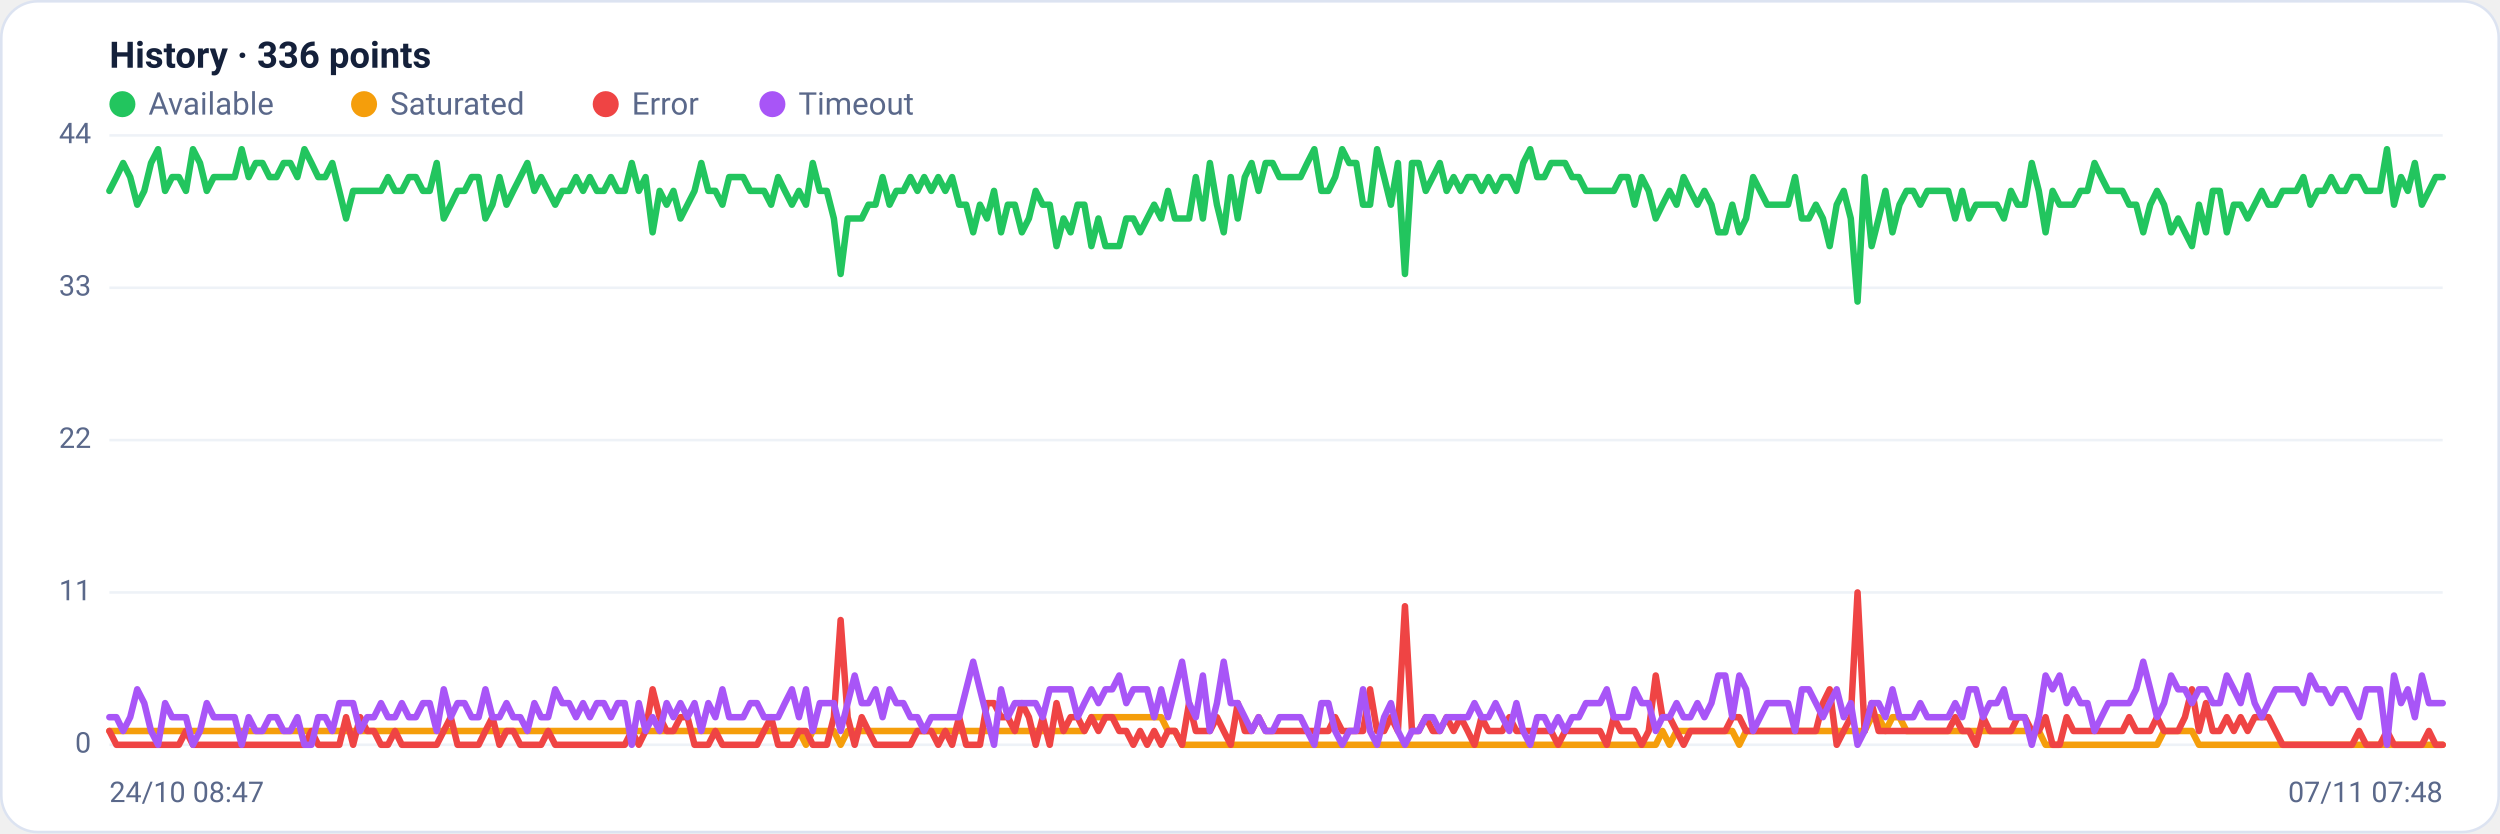
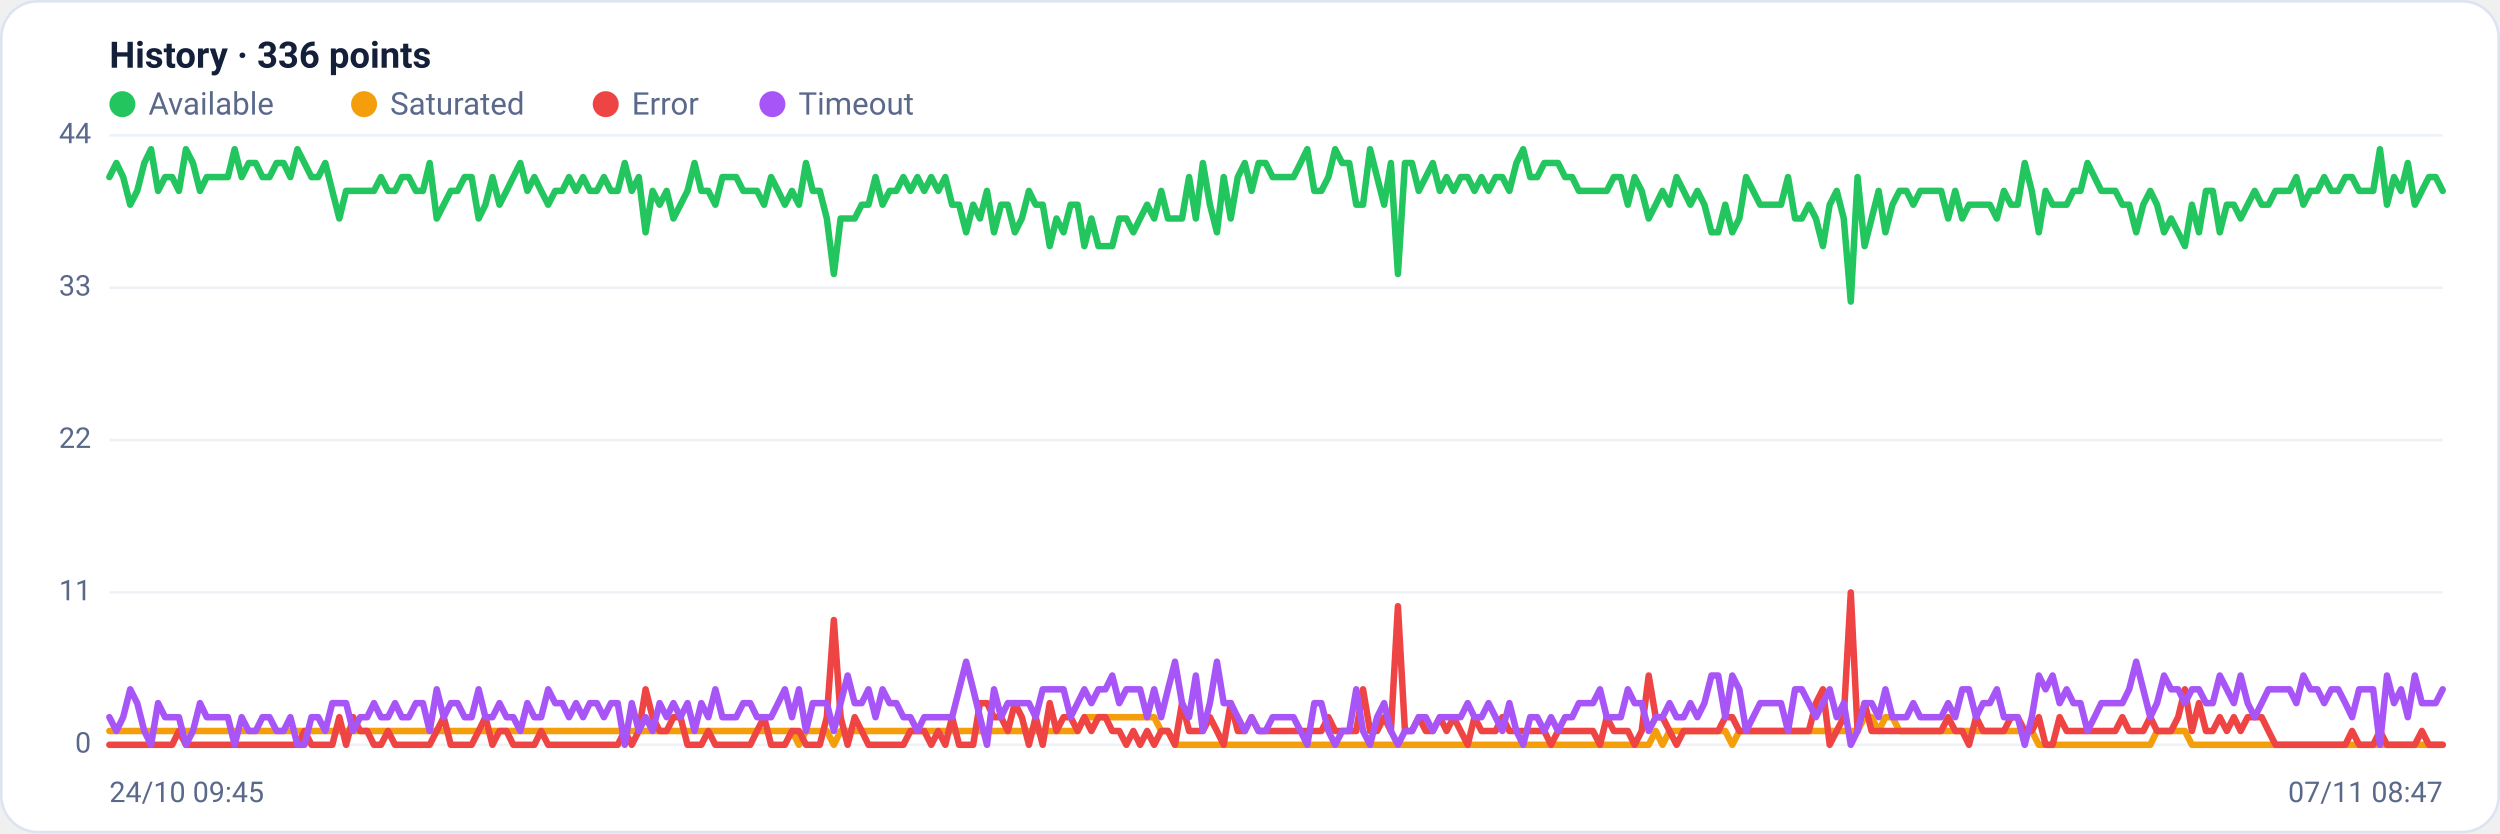
<svg xmlns="http://www.w3.org/2000/svg" viewBox="0 0 960 320" width="960" height="320" font-family="Segoe UI, system-ui, -apple-system, Roboto, Helvetica, Arial, sans-serif" role="img" aria-label="Availability history per region">
  <rect x="0.5" y="0.5" width="959" height="319" rx="14" fill="#ffffff" stroke="#dce3f1" />
  <text x="42" y="26" font-size="14" font-weight="600" fill="#14203a">History · 336 points</text>
  <circle cx="47" cy="40" r="5" fill="#22c55e" />
  <text x="57" y="44" font-size="12" fill="#5a688a">Available</text>
  <circle cx="139.8" cy="40" r="5" fill="#f59e0b" />
  <text x="149.8" y="44" font-size="12" fill="#5a688a">Saturated</text>
  <circle cx="232.6" cy="40" r="5" fill="#ef4444" />
  <text x="242.6" y="44" font-size="12" fill="#5a688a">Error</text>
  <circle cx="296.6" cy="40" r="5" fill="#a855f7" />
  <text x="306.6" y="44" font-size="12" fill="#5a688a">Timeout</text>
  <line x1="42" y1="286.0" x2="938" y2="286.0" stroke="#eef2f7" stroke-width="1" />
  <text x="35" y="289.0" text-anchor="end" font-size="11" fill="#5a688a">0</text>
  <line x1="42" y1="227.5" x2="938" y2="227.5" stroke="#eef2f7" stroke-width="1" />
  <text x="35" y="230.5" text-anchor="end" font-size="11" fill="#5a688a">11</text>
  <line x1="42" y1="169.0" x2="938" y2="169.0" stroke="#eef2f7" stroke-width="1" />
  <text x="35" y="172.0" text-anchor="end" font-size="11" fill="#5a688a">22</text>
  <line x1="42" y1="110.5" x2="938" y2="110.5" stroke="#eef2f7" stroke-width="1" />
  <text x="35" y="113.5" text-anchor="end" font-size="11" fill="#5a688a">33</text>
  <line x1="42" y1="52.0" x2="938" y2="52.0" stroke="#eef2f7" stroke-width="1" />
  <text x="35" y="55.0" text-anchor="end" font-size="11" fill="#5a688a">44</text>
-   <polyline fill="none" stroke="#22c55e" stroke-width="2.5" stroke-linejoin="round" stroke-linecap="round" points="42.0,73.3 44.7,68.0 47.3,62.6 50.0,68.0 52.7,78.6 55.4,73.3 58.0,62.6 60.7,57.3 63.4,73.3 66.1,68.0 68.7,68.0 71.4,73.3 74.1,57.3 76.8,62.6 79.4,73.3 82.1,68.0 84.8,68.0 87.5,68.0 90.1,68.0 92.8,57.3 95.5,68.0 98.2,62.6 100.8,62.6 103.5,68.0 106.2,68.0 108.9,62.6 111.5,62.6 114.2,68.0 116.9,57.3 119.6,62.6 122.2,68.0 124.9,68.0 127.6,62.6 130.3,73.3 132.9,83.9 135.6,73.3 138.3,73.3 141.0,73.3 143.6,73.3 146.3,73.3 149.0,68.0 151.7,73.3 154.3,73.3 157.0,68.0 159.7,68.0 162.4,73.3 165.0,73.3 167.7,62.6 170.4,83.9 173.1,78.6 175.7,73.3 178.4,73.3 181.1,68.0 183.8,68.0 186.4,83.9 189.1,78.6 191.8,68.0 194.5,78.6 197.1,73.3 199.8,68.0 202.5,62.6 205.2,73.3 207.8,68.0 210.5,73.3 213.2,78.6 215.9,73.3 218.5,73.3 221.2,68.0 223.9,73.3 226.5,68.0 229.2,73.3 231.9,73.3 234.6,68.0 237.2,73.3 239.9,73.3 242.6,62.6 245.3,73.3 247.9,68.0 250.6,89.2 253.3,73.3 256.0,78.6 258.6,73.3 261.3,83.9 264.0,78.6 266.7,73.3 269.3,62.6 272.0,73.3 274.7,73.3 277.4,78.6 280.0,68.0 282.7,68.0 285.4,68.0 288.1,73.3 290.7,73.3 293.4,73.3 296.1,78.6 298.8,68.0 301.4,73.3 304.1,78.6 306.8,73.3 309.5,78.6 312.1,62.6 314.8,73.3 317.5,73.3 320.2,83.9 322.8,105.2 325.5,83.9 328.2,83.9 330.9,83.9 333.5,78.6 336.2,78.6 338.9,68.0 341.6,78.6 344.2,73.3 346.9,73.3 349.6,68.0 352.3,73.3 354.9,68.0 357.6,73.3 360.3,68.0 363.0,73.3 365.6,68.0 368.3,78.6 371.0,78.6 373.7,89.2 376.3,78.6 379.0,83.9 381.7,73.3 384.4,89.2 387.0,78.6 389.7,78.6 392.4,89.2 395.1,83.9 397.7,73.3 400.4,78.6 403.1,78.6 405.7,94.5 408.4,83.9 411.1,89.2 413.8,78.6 416.4,78.6 419.1,94.5 421.8,83.9 424.5,94.5 427.1,94.5 429.8,94.5 432.5,83.9 435.2,83.9 437.8,89.2 440.5,83.9 443.2,78.6 445.9,83.9 448.5,73.3 451.2,83.9 453.9,83.9 456.6,83.9 459.2,68.0 461.9,83.9 464.6,62.6 467.3,78.6 469.9,89.2 472.6,68.0 475.3,83.9 478.0,68.0 480.6,62.6 483.3,73.3 486.0,62.6 488.7,62.6 491.3,68.0 494.0,68.0 496.7,68.0 499.4,68.0 502.0,62.6 504.7,57.3 507.4,73.3 510.1,73.3 512.7,68.0 515.4,57.3 518.1,62.6 520.8,62.6 523.4,78.6 526.1,78.6 528.8,57.3 531.5,68.0 534.1,78.6 536.8,62.6 539.5,105.2 542.2,62.6 544.8,62.6 547.5,73.3 550.2,68.0 552.9,62.6 555.5,73.3 558.2,68.0 560.9,73.3 563.6,68.0 566.2,68.0 568.9,73.3 571.6,68.0 574.3,73.3 576.9,68.0 579.6,68.0 582.3,73.3 584.9,62.6 587.6,57.3 590.3,68.0 593.0,68.0 595.6,62.6 598.3,62.6 601.0,62.6 603.7,68.0 606.3,68.0 609.0,73.3 611.7,73.3 614.4,73.3 617.0,73.3 619.7,73.3 622.4,68.0 625.1,68.0 627.7,78.6 630.4,68.0 633.1,73.3 635.8,83.9 638.4,78.6 641.1,73.3 643.8,78.6 646.5,68.0 649.1,73.3 651.8,78.6 654.5,73.3 657.2,78.6 659.8,89.2 662.5,89.2 665.2,78.6 667.9,89.2 670.5,83.9 673.2,68.0 675.9,73.3 678.6,78.6 681.2,78.6 683.9,78.6 686.6,78.6 689.3,68.0 691.9,83.9 694.6,83.9 697.3,78.6 700.0,83.9 702.6,94.5 705.3,78.6 708.0,73.3 710.7,83.9 713.3,115.8 716.0,68.0 718.7,94.5 721.4,83.9 724.0,73.3 726.7,89.2 729.4,78.6 732.1,73.3 734.7,73.3 737.4,78.6 740.1,73.3 742.8,73.3 745.4,73.3 748.1,73.3 750.8,83.9 753.5,73.3 756.1,83.9 758.8,78.6 761.5,78.6 764.1,78.6 766.8,78.6 769.5,83.9 772.2,73.3 774.8,78.6 777.5,78.6 780.2,62.6 782.9,73.3 785.5,89.2 788.2,73.3 790.9,78.6 793.6,78.6 796.2,78.6 798.9,73.3 801.6,73.3 804.3,62.6 806.9,68.0 809.6,73.3 812.3,73.3 815.0,73.3 817.6,78.6 820.3,78.6 823.0,89.2 825.7,78.6 828.3,73.3 831.0,78.6 833.7,89.2 836.4,83.9 839.0,89.2 841.7,94.5 844.4,78.6 847.1,89.2 849.7,73.3 852.4,73.3 855.1,89.2 857.8,78.6 860.4,78.6 863.1,83.9 865.8,78.6 868.5,73.3 871.1,78.6 873.8,78.6 876.5,73.3 879.2,73.3 881.8,73.3 884.5,68.0 887.2,78.6 889.9,73.3 892.5,73.3 895.2,68.0 897.9,73.3 900.6,73.3 903.2,68.0 905.9,68.0 908.6,73.3 911.3,73.3 913.9,73.3 916.6,57.3 919.3,78.6 922.0,68.0 924.6,73.3 927.3,62.6 930.0,78.6 932.7,73.3 935.3,68.0 938.0,68.0" />
-   <polyline fill="none" stroke="#f59e0b" stroke-width="2.5" stroke-linejoin="round" stroke-linecap="round" points="42.0,280.7 44.7,280.7 47.3,280.7 50.0,280.7 52.7,280.7 55.4,280.7 58.0,280.7 60.7,280.7 63.4,280.7 66.1,280.7 68.7,280.7 71.4,280.7 74.1,280.7 76.8,280.7 79.4,280.7 82.1,280.7 84.8,280.7 87.5,280.7 90.1,280.7 92.8,280.7 95.5,280.7 98.2,280.7 100.8,280.7 103.5,280.7 106.2,280.7 108.9,280.7 111.5,280.7 114.2,280.7 116.9,280.7 119.6,280.7 122.2,280.7 124.9,280.7 127.6,280.7 130.3,280.7 132.9,280.7 135.6,280.7 138.3,280.7 141.0,280.7 143.6,280.7 146.3,280.7 149.0,280.7 151.7,280.7 154.3,280.7 157.0,280.7 159.7,280.7 162.4,280.7 165.0,280.7 167.7,280.7 170.4,280.7 173.1,280.7 175.7,280.7 178.4,280.7 181.1,280.7 183.8,280.7 186.4,280.7 189.1,280.7 191.8,280.7 194.5,280.7 197.1,280.7 199.8,280.7 202.5,280.7 205.2,280.7 207.8,280.7 210.5,280.7 213.2,280.7 215.9,280.7 218.5,280.7 221.2,280.7 223.9,280.7 226.5,280.7 229.2,280.7 231.9,280.7 234.6,280.7 237.2,280.7 239.9,280.7 242.6,280.7 245.3,280.7 247.9,280.7 250.6,280.7 253.3,280.7 256.0,280.7 258.6,280.7 261.3,280.7 264.0,280.7 266.7,280.7 269.3,280.7 272.0,280.7 274.7,280.7 277.4,280.7 280.0,280.7 282.7,280.7 285.4,280.7 288.1,280.7 290.7,280.7 293.4,280.7 296.1,280.7 298.8,280.7 301.4,280.7 304.1,280.7 306.8,280.7 309.5,286.0 312.1,280.7 314.8,280.7 317.5,280.7 320.2,280.7 322.8,286.0 325.5,280.7 328.2,280.7 330.9,280.7 333.5,280.7 336.2,280.7 338.9,280.7 341.6,280.7 344.2,280.7 346.9,280.7 349.6,280.7 352.3,280.7 354.9,280.7 357.6,280.7 360.3,280.7 363.0,280.7 365.6,280.7 368.3,280.7 371.0,280.7 373.7,280.7 376.3,280.7 379.0,280.7 381.7,280.7 384.4,280.7 387.0,280.7 389.7,280.7 392.4,280.7 395.1,280.7 397.7,280.7 400.4,280.7 403.1,280.7 405.7,280.7 408.4,280.7 411.1,280.7 413.8,280.7 416.4,280.7 419.1,275.4 421.8,275.4 424.5,275.4 427.1,275.4 429.8,275.4 432.5,275.4 435.2,275.4 437.8,275.4 440.5,275.4 443.2,275.4 445.9,275.4 448.5,280.7 451.2,280.7 453.9,286.0 456.6,286.0 459.2,286.0 461.9,286.0 464.6,286.0 467.3,286.0 469.9,286.0 472.6,286.0 475.3,286.0 478.0,286.0 480.6,286.0 483.3,286.0 486.0,286.0 488.7,286.0 491.3,286.0 494.0,286.0 496.7,286.0 499.4,286.0 502.0,286.0 504.7,286.0 507.4,286.0 510.1,286.0 512.7,286.0 515.4,286.0 518.1,286.0 520.8,286.0 523.4,286.0 526.1,286.0 528.8,286.0 531.5,286.0 534.1,286.0 536.8,286.0 539.5,286.0 542.2,286.0 544.8,286.0 547.5,286.0 550.2,286.0 552.9,286.0 555.5,286.0 558.2,286.0 560.9,286.0 563.6,286.0 566.2,286.0 568.9,286.0 571.6,286.0 574.3,286.0 576.9,286.0 579.6,286.0 582.3,286.0 584.9,286.0 587.6,286.0 590.3,286.0 593.0,286.0 595.6,286.0 598.3,286.0 601.0,286.0 603.7,286.0 606.3,286.0 609.0,286.0 611.7,286.0 614.4,286.0 617.0,286.0 619.7,286.0 622.4,286.0 625.1,286.0 627.7,286.0 630.4,286.0 633.1,286.0 635.8,286.0 638.4,280.7 641.1,286.0 643.8,280.7 646.5,280.7 649.1,280.7 651.8,280.7 654.5,280.7 657.2,280.7 659.8,280.7 662.5,280.7 665.2,280.7 667.9,286.0 670.5,280.7 673.2,280.7 675.9,280.7 678.6,280.7 681.2,280.7 683.9,280.7 686.6,280.7 689.3,280.7 691.9,280.7 694.6,280.7 697.3,280.7 700.0,280.7 702.6,280.7 705.3,280.7 708.0,280.7 710.7,280.7 713.3,280.7 716.0,280.7 718.7,275.4 721.4,275.4 724.0,280.7 726.7,275.4 729.4,275.4 732.1,280.7 734.7,280.7 737.4,280.7 740.1,280.7 742.8,280.7 745.4,280.7 748.1,280.7 750.8,280.7 753.5,280.7 756.1,280.7 758.8,280.7 761.5,280.7 764.1,280.7 766.8,280.7 769.5,280.7 772.2,280.7 774.8,280.7 777.5,280.7 780.2,280.7 782.9,280.7 785.5,286.0 788.2,286.0 790.9,286.0 793.6,286.0 796.2,286.0 798.9,286.0 801.6,286.0 804.3,286.0 806.9,286.0 809.6,286.0 812.3,286.0 815.0,286.0 817.6,286.0 820.3,286.0 823.0,286.0 825.7,286.0 828.3,286.0 831.0,280.7 833.7,280.7 836.4,280.7 839.0,280.7 841.7,280.7 844.4,286.0 847.1,286.0 849.7,286.0 852.4,286.0 855.1,286.0 857.8,286.0 860.4,286.0 863.1,286.0 865.8,286.0 868.5,286.0 871.1,286.0 873.8,286.0 876.5,286.0 879.2,286.0 881.8,286.0 884.5,286.0 887.2,286.0 889.9,286.0 892.5,286.0 895.2,286.0 897.9,286.0 900.6,286.0 903.2,286.0 905.9,286.0 908.6,286.0 911.3,286.0 913.9,286.0 916.6,286.0 919.3,286.0 922.0,286.0 924.6,286.0 927.3,286.0 930.0,286.0 932.7,286.0 935.3,286.0 938.0,286.0" />
-   <polyline fill="none" stroke="#ef4444" stroke-width="2.5" stroke-linejoin="round" stroke-linecap="round" points="42.0,280.7 44.7,286.0 47.3,286.0 50.0,286.0 52.7,286.0 55.4,286.0 58.0,286.0 60.7,286.0 63.4,286.0 66.1,286.0 68.7,286.0 71.4,280.7 74.1,286.0 76.8,286.0 79.4,286.0 82.1,286.0 84.8,286.0 87.5,286.0 90.1,286.0 92.8,286.0 95.5,286.0 98.2,286.0 100.8,286.0 103.5,286.0 106.2,286.0 108.9,286.0 111.5,286.0 114.2,286.0 116.9,286.0 119.6,280.7 122.2,286.0 124.9,286.0 127.6,286.0 130.3,286.0 132.9,275.4 135.6,286.0 138.3,275.4 141.0,280.7 143.6,280.7 146.3,286.0 149.0,286.0 151.7,280.7 154.3,286.0 157.0,286.0 159.7,286.0 162.4,286.0 165.0,286.0 167.7,286.0 170.4,280.7 173.1,275.4 175.7,286.0 178.4,286.0 181.1,286.0 183.8,286.0 186.4,280.7 189.1,275.4 191.8,286.0 194.5,280.7 197.1,280.7 199.8,286.0 202.5,286.0 205.2,286.0 207.8,286.0 210.5,280.7 213.2,286.0 215.9,286.0 218.5,286.0 221.2,286.0 223.9,286.0 226.5,286.0 229.2,286.0 231.9,286.0 234.6,286.0 237.2,286.0 239.9,286.0 242.6,280.7 245.3,286.0 247.9,280.7 250.6,264.7 253.3,275.4 256.0,280.7 258.6,280.7 261.3,275.4 264.0,275.4 266.7,286.0 269.3,286.0 272.0,286.0 274.7,280.7 277.4,286.0 280.0,286.0 282.7,286.0 285.4,286.0 288.1,286.0 290.7,286.0 293.4,280.7 296.1,275.4 298.8,286.0 301.4,286.0 304.1,286.0 306.8,280.7 309.5,280.7 312.1,286.0 314.8,286.0 317.5,286.0 320.2,275.4 322.8,238.1 325.5,275.4 328.2,286.0 330.9,275.4 333.5,280.7 336.2,286.0 338.9,286.0 341.6,286.0 344.2,286.0 346.9,286.0 349.6,286.0 352.3,280.7 354.9,280.7 357.6,280.7 360.3,286.0 363.0,280.7 365.6,286.0 368.3,275.4 371.0,286.0 373.7,286.0 376.3,286.0 379.0,270.0 381.7,270.0 384.4,275.4 387.0,275.4 389.7,280.7 392.4,270.0 395.1,275.4 397.7,286.0 400.4,275.4 403.1,286.0 405.7,270.0 408.4,280.7 411.1,275.4 413.8,275.4 416.4,280.7 419.1,275.4 421.8,280.7 424.5,275.4 427.1,275.4 429.8,280.7 432.5,280.7 435.2,286.0 437.8,280.7 440.5,286.0 443.2,280.7 445.9,286.0 448.5,280.7 451.2,280.7 453.9,286.0 456.6,270.0 459.2,280.7 461.9,280.7 464.6,280.7 467.3,275.4 469.9,280.7 472.6,286.0 475.3,270.0 478.0,280.7 480.6,280.7 483.3,275.4 486.0,280.7 488.7,280.7 491.3,280.7 494.0,280.7 496.7,280.7 499.4,280.7 502.0,280.7 504.7,280.7 507.4,280.7 510.1,280.7 512.7,275.4 515.4,280.7 518.1,280.7 520.8,280.7 523.4,280.7 526.1,264.7 528.8,280.7 531.5,280.7 534.1,275.4 536.8,280.7 539.5,232.8 542.2,280.7 544.8,280.7 547.5,275.4 550.2,280.7 552.9,280.7 555.5,275.4 558.2,280.7 560.9,275.4 563.6,280.7 566.2,286.0 568.9,275.4 571.6,280.7 574.3,280.7 576.9,280.7 579.6,275.4 582.3,280.7 584.9,280.7 587.6,280.7 590.3,280.7 593.0,280.7 595.6,280.7 598.3,286.0 601.0,280.7 603.7,280.7 606.3,280.7 609.0,280.7 611.7,280.7 614.4,280.7 617.0,286.0 619.7,275.4 622.4,280.7 625.1,280.7 627.7,280.7 630.4,286.0 633.1,280.7 635.8,259.4 638.4,275.4 641.1,275.4 643.8,280.7 646.5,286.0 649.1,280.7 651.8,280.7 654.5,280.7 657.2,280.7 659.8,280.7 662.5,280.7 665.2,275.4 667.9,275.4 670.5,280.7 673.2,280.7 675.9,280.7 678.6,280.7 681.2,280.7 683.9,280.7 686.6,280.7 689.3,280.7 691.9,280.7 694.6,280.7 697.3,280.7 700.0,270.0 702.6,264.7 705.3,286.0 708.0,280.7 710.7,275.4 713.3,227.5 716.0,280.7 718.7,270.0 721.4,280.7 724.0,280.7 726.7,280.7 729.4,280.7 732.1,280.7 734.7,280.7 737.4,280.7 740.1,280.7 742.8,280.7 745.4,280.7 748.1,280.7 750.8,275.4 753.5,280.7 756.1,280.7 758.8,286.0 761.5,275.4 764.1,280.7 766.8,280.7 769.5,280.7 772.2,280.7 774.8,275.4 777.5,275.4 780.2,280.7 782.9,280.7 785.5,275.4 788.2,286.0 790.9,286.0 793.6,275.4 796.2,280.7 798.9,280.7 801.6,280.7 804.3,280.7 806.9,280.7 809.6,280.7 812.3,280.7 815.0,280.7 817.6,275.4 820.3,280.7 823.0,280.7 825.7,280.7 828.3,275.4 831.0,280.7 833.7,280.7 836.4,280.7 839.0,275.4 841.7,264.7 844.4,280.7 847.1,270.0 849.7,280.7 852.4,280.7 855.1,275.4 857.8,280.7 860.4,275.4 863.1,280.7 865.8,275.4 868.5,275.4 871.1,275.4 873.8,280.7 876.5,286.0 879.2,286.0 881.8,286.0 884.5,286.0 887.2,286.0 889.9,286.0 892.5,286.0 895.2,286.0 897.9,286.0 900.6,286.0 903.2,286.0 905.9,280.7 908.6,286.0 911.3,286.0 913.9,286.0 916.6,280.7 919.3,286.0 922.0,286.0 924.6,286.0 927.3,286.0 930.0,286.0 932.7,280.7 935.3,286.0 938.0,286.0" />
-   <polyline fill="none" stroke="#a855f7" stroke-width="2.5" stroke-linejoin="round" stroke-linecap="round" points="42.0,275.4 44.7,275.4 47.3,280.7 50.0,275.4 52.7,264.7 55.4,270.0 58.0,280.7 60.7,286.0 63.4,270.0 66.1,275.4 68.7,275.4 71.4,275.4 74.1,286.0 76.8,280.7 79.4,270.0 82.1,275.4 84.8,275.4 87.5,275.4 90.1,275.4 92.8,286.0 95.5,275.4 98.2,280.7 100.8,280.7 103.5,275.4 106.2,275.4 108.9,280.7 111.5,280.7 114.2,275.4 116.9,286.0 119.6,286.0 122.2,275.4 124.9,275.4 127.6,280.7 130.3,270.0 132.9,270.0 135.6,270.0 138.3,280.7 141.0,275.4 143.6,275.4 146.3,270.0 149.0,275.4 151.7,275.4 154.3,270.0 157.0,275.4 159.7,275.4 162.4,270.0 165.0,270.0 167.7,280.7 170.4,264.7 173.1,275.4 175.7,270.0 178.4,270.0 181.1,275.4 183.8,275.4 186.4,264.7 189.1,275.4 191.8,275.4 194.5,270.0 197.1,275.4 199.8,275.4 202.5,280.7 205.2,270.0 207.8,275.4 210.5,275.4 213.2,264.7 215.9,270.0 218.5,270.0 221.2,275.4 223.9,270.0 226.5,275.4 229.2,270.0 231.9,270.0 234.6,275.4 237.2,270.0 239.9,270.0 242.6,286.0 245.3,270.0 247.9,280.7 250.6,275.4 253.3,280.7 256.0,270.0 258.6,275.4 261.3,270.0 264.0,275.4 266.7,270.0 269.3,280.7 272.0,270.0 274.7,275.4 277.4,264.7 280.0,275.4 282.7,275.4 285.4,275.4 288.1,270.0 290.7,270.0 293.4,275.4 296.1,275.4 298.8,275.4 301.4,270.0 304.1,264.7 306.8,275.4 309.5,264.7 312.1,280.7 314.8,270.0 317.5,270.0 320.2,270.0 322.8,280.7 325.5,270.0 328.2,259.4 330.9,270.0 333.5,270.0 336.2,264.7 338.9,275.4 341.6,264.7 344.2,270.0 346.9,270.0 349.6,275.4 352.3,275.4 354.9,280.7 357.6,275.4 360.3,275.4 363.0,275.4 365.6,275.4 368.3,275.4 371.0,264.7 373.7,254.1 376.3,264.7 379.0,275.4 381.7,286.0 384.4,264.7 387.0,275.4 389.7,270.0 392.4,270.0 395.1,270.0 397.7,270.0 400.4,275.4 403.1,264.7 405.7,264.7 408.4,264.7 411.1,264.7 413.8,275.4 416.4,270.0 419.1,264.7 421.8,270.0 424.5,264.7 427.1,264.7 429.8,259.4 432.5,270.0 435.2,264.7 437.8,264.7 440.5,264.7 443.2,275.4 445.9,264.7 448.5,275.4 451.2,264.7 453.9,254.1 456.6,270.0 459.2,275.4 461.9,259.4 464.6,280.7 467.3,270.0 469.9,254.1 472.6,270.0 475.3,270.0 478.0,275.4 480.6,280.7 483.3,275.4 486.0,280.7 488.7,280.7 491.3,275.4 494.0,275.4 496.7,275.4 499.4,275.4 502.0,280.7 504.7,286.0 507.4,270.0 510.1,270.0 512.7,280.7 515.4,286.0 518.1,280.7 520.8,280.7 523.4,264.7 526.1,280.7 528.8,286.0 531.5,275.4 534.1,270.0 536.8,280.7 539.5,286.0 542.2,280.7 544.8,280.7 547.5,275.4 550.2,275.4 552.9,280.7 555.5,275.4 558.2,275.4 560.9,275.4 563.6,275.4 566.2,270.0 568.9,275.4 571.6,275.4 574.3,270.0 576.9,275.4 579.6,280.7 582.3,270.0 584.9,280.7 587.6,286.0 590.3,275.4 593.0,275.4 595.6,280.7 598.3,275.4 601.0,280.7 603.7,275.4 606.3,275.4 609.0,270.0 611.7,270.0 614.4,270.0 617.0,264.7 619.7,275.4 622.4,275.4 625.1,275.4 627.7,264.7 630.4,270.0 633.1,270.0 635.8,280.7 638.4,275.4 641.1,275.4 643.8,270.0 646.5,275.4 649.1,275.4 651.8,270.0 654.5,275.4 657.2,270.0 659.8,259.4 662.5,259.4 665.2,275.4 667.9,259.4 670.5,264.7 673.2,280.7 675.9,275.4 678.6,270.0 681.2,270.0 683.9,270.0 686.6,270.0 689.3,280.7 691.9,264.7 694.6,264.7 697.3,270.0 700.0,275.4 702.6,270.0 705.3,264.7 708.0,275.4 710.7,270.0 713.3,286.0 716.0,280.7 718.7,270.0 721.4,270.0 724.0,275.4 726.7,264.7 729.4,275.4 732.1,275.4 734.7,275.4 737.4,270.0 740.1,275.4 742.8,275.4 745.4,275.4 748.1,275.4 750.8,270.0 753.5,275.4 756.1,264.7 758.8,264.7 761.5,275.4 764.1,270.0 766.8,270.0 769.5,264.7 772.2,275.4 774.8,275.4 777.5,275.4 780.2,286.0 782.9,275.4 785.5,259.4 788.2,264.7 790.9,259.4 793.6,270.0 796.2,264.7 798.9,270.0 801.6,270.0 804.3,280.7 806.9,275.4 809.6,270.0 812.3,270.0 815.0,270.0 817.6,270.0 820.3,264.7 823.0,254.1 825.7,264.7 828.3,275.4 831.0,270.0 833.7,259.4 836.4,264.7 839.0,264.7 841.7,270.0 844.4,264.7 847.1,264.7 849.7,270.0 852.4,270.0 855.1,259.4 857.8,264.7 860.4,270.0 863.1,259.4 865.8,270.0 868.5,275.4 871.1,270.0 873.8,264.7 876.5,264.7 879.2,264.7 881.8,264.7 884.5,270.0 887.2,259.4 889.9,264.7 892.5,264.7 895.2,270.0 897.9,264.7 900.6,264.7 903.2,270.0 905.9,275.4 908.6,264.7 911.3,264.7 913.9,264.7 916.6,286.0 919.3,259.4 922.0,270.0 924.6,264.7 927.3,275.4 930.0,259.4 932.7,270.0 935.3,270.0 938.0,270.0" />
-   <text x="42" y="308" font-size="11" fill="#5a688a">24/10 08:47</text>
-   <text x="938" y="308" text-anchor="end" font-size="11" fill="#5a688a">07/11 07:48</text>
+   <polyline fill="none" stroke="#22c55e" stroke-width="2.5" stroke-linejoin="round" stroke-linecap="round" points="42.0,68.0 44.7,62.6 47.3,68.0 50.0,78.6 52.7,73.3 55.4,62.6 58.0,57.3 60.7,73.3 63.4,68.0 66.1,68.0 68.7,73.3 71.4,57.3 74.1,62.6 76.8,73.3 79.4,68.0 82.1,68.0 84.8,68.0 87.5,68.0 90.1,57.3 92.8,68.0 95.5,62.6 98.2,62.6 100.8,68.0 103.5,68.0 106.2,62.6 108.9,62.6 111.5,68.0 114.2,57.3 116.9,62.6 119.6,68.0 122.2,68.0 124.9,62.6 127.6,73.3 130.3,83.9 132.9,73.3 135.6,73.3 138.3,73.3 141.0,73.3 143.6,73.3 146.3,68.0 149.0,73.3 151.7,73.3 154.3,68.0 157.0,68.0 159.7,73.3 162.4,73.3 165.0,62.6 167.7,83.9 170.4,78.6 173.1,73.3 175.7,73.3 178.4,68.0 181.1,68.0 183.8,83.9 186.4,78.6 189.1,68.0 191.8,78.6 194.5,73.3 197.1,68.0 199.8,62.6 202.5,73.3 205.2,68.0 207.8,73.3 210.5,78.6 213.2,73.3 215.9,73.3 218.5,68.0 221.2,73.3 223.9,68.0 226.5,73.3 229.2,73.3 231.9,68.0 234.6,73.3 237.2,73.3 239.9,62.6 242.6,73.3 245.3,68.0 247.9,89.2 250.6,73.3 253.3,78.6 256.0,73.3 258.6,83.9 261.3,78.6 264.0,73.3 266.7,62.6 269.3,73.3 272.0,73.3 274.7,78.6 277.4,68.0 280.0,68.0 282.7,68.0 285.4,73.3 288.1,73.3 290.7,73.3 293.4,78.6 296.1,68.0 298.8,73.3 301.4,78.6 304.1,73.3 306.8,78.6 309.5,62.6 312.1,73.3 314.8,73.3 317.5,83.9 320.2,105.2 322.8,83.9 325.5,83.9 328.2,83.9 330.9,78.6 333.5,78.6 336.2,68.0 338.9,78.6 341.6,73.3 344.2,73.3 346.9,68.0 349.6,73.3 352.3,68.0 354.9,73.3 357.6,68.0 360.3,73.3 363.0,68.0 365.6,78.6 368.3,78.6 371.0,89.2 373.7,78.6 376.3,83.9 379.0,73.3 381.7,89.2 384.4,78.6 387.0,78.6 389.7,89.2 392.4,83.9 395.1,73.3 397.7,78.6 400.4,78.6 403.1,94.5 405.7,83.9 408.4,89.2 411.1,78.6 413.8,78.6 416.4,94.5 419.1,83.9 421.8,94.5 424.5,94.5 427.1,94.5 429.8,83.9 432.5,83.9 435.2,89.2 437.8,83.9 440.5,78.6 443.2,83.9 445.9,73.3 448.5,83.9 451.2,83.9 453.9,83.9 456.6,68.0 459.2,83.9 461.9,62.6 464.6,78.6 467.3,89.2 469.9,68.0 472.6,83.9 475.3,68.0 478.0,62.6 480.6,73.3 483.3,62.6 486.0,62.6 488.7,68.0 491.3,68.0 494.0,68.0 496.7,68.0 499.4,62.6 502.0,57.3 504.7,73.3 507.4,73.3 510.1,68.0 512.7,57.3 515.4,62.6 518.1,62.6 520.8,78.6 523.4,78.6 526.1,57.3 528.8,68.0 531.5,78.6 534.1,62.6 536.8,105.2 539.5,62.6 542.2,62.6 544.8,73.3 547.5,68.0 550.2,62.6 552.9,73.3 555.5,68.0 558.2,73.3 560.9,68.0 563.6,68.0 566.2,73.3 568.9,68.0 571.6,73.3 574.3,68.0 576.9,68.0 579.6,73.3 582.3,62.6 584.9,57.3 587.6,68.0 590.3,68.0 593.0,62.6 595.6,62.6 598.3,62.6 601.0,68.0 603.7,68.0 606.3,73.3 609.0,73.3 611.7,73.3 614.4,73.3 617.0,73.3 619.7,68.0 622.4,68.0 625.1,78.6 627.7,68.0 630.4,73.3 633.1,83.9 635.8,78.6 638.4,73.3 641.1,78.6 643.8,68.0 646.5,73.3 649.1,78.6 651.8,73.3 654.5,78.6 657.2,89.2 659.8,89.2 662.5,78.6 665.2,89.2 667.9,83.9 670.5,68.0 673.2,73.3 675.9,78.6 678.6,78.6 681.2,78.6 683.9,78.6 686.6,68.0 689.3,83.9 691.9,83.9 694.6,78.6 697.3,83.9 700.0,94.5 702.6,78.6 705.3,73.3 708.0,83.9 710.7,115.8 713.3,68.0 716.0,94.5 718.7,83.9 721.4,73.3 724.0,89.2 726.7,78.6 729.4,73.3 732.1,73.3 734.7,78.6 737.4,73.3 740.1,73.3 742.8,73.3 745.4,73.3 748.1,83.9 750.8,73.3 753.5,83.9 756.1,78.6 758.8,78.6 761.5,78.6 764.1,78.6 766.8,83.9 769.5,73.3 772.2,78.6 774.8,78.6 777.5,62.6 780.2,73.3 782.9,89.2 785.5,73.3 788.2,78.6 790.9,78.6 793.6,78.6 796.2,73.3 798.9,73.3 801.6,62.6 804.3,68.0 806.9,73.3 809.6,73.3 812.3,73.3 815.0,78.6 817.6,78.6 820.3,89.2 823.0,78.6 825.7,73.3 828.3,78.6 831.0,89.2 833.7,83.9 836.4,89.2 839.0,94.5 841.7,78.6 844.4,89.2 847.1,73.3 849.7,73.3 852.4,89.2 855.1,78.6 857.8,78.6 860.4,83.9 863.1,78.6 865.8,73.3 868.5,78.6 871.1,78.6 873.8,73.3 876.5,73.3 879.2,73.3 881.8,68.0 884.5,78.6 887.2,73.3 889.9,73.3 892.5,68.0 895.2,73.3 897.9,73.3 900.6,68.0 903.2,68.0 905.9,73.3 908.6,73.3 911.3,73.3 913.9,57.3 916.6,78.6 919.3,68.0 922.0,73.3 924.6,62.6 927.3,78.6 930.0,73.3 932.7,68.0 935.3,68.0 938.0,73.3" />
+   <polyline fill="none" stroke="#f59e0b" stroke-width="2.5" stroke-linejoin="round" stroke-linecap="round" points="42.0,280.7 44.7,280.7 47.3,280.7 50.0,280.7 52.7,280.7 55.4,280.7 58.0,280.7 60.7,280.7 63.4,280.7 66.1,280.7 68.7,280.7 71.4,280.7 74.1,280.7 76.8,280.7 79.4,280.7 82.1,280.7 84.8,280.7 87.5,280.7 90.1,280.7 92.8,280.7 95.5,280.7 98.2,280.7 100.8,280.7 103.5,280.7 106.2,280.7 108.9,280.7 111.5,280.7 114.2,280.7 116.9,280.7 119.6,280.7 122.2,280.7 124.9,280.7 127.6,280.7 130.3,280.7 132.9,280.7 135.6,280.7 138.3,280.7 141.0,280.7 143.6,280.7 146.3,280.7 149.0,280.7 151.7,280.7 154.3,280.7 157.0,280.7 159.7,280.7 162.4,280.7 165.0,280.7 167.7,280.7 170.4,280.7 173.1,280.7 175.7,280.7 178.4,280.7 181.1,280.7 183.8,280.7 186.4,280.7 189.1,280.7 191.8,280.7 194.5,280.7 197.1,280.7 199.8,280.7 202.5,280.7 205.2,280.7 207.8,280.7 210.5,280.7 213.2,280.7 215.9,280.7 218.5,280.7 221.2,280.7 223.9,280.7 226.5,280.7 229.2,280.7 231.9,280.7 234.6,280.7 237.2,280.7 239.9,280.7 242.6,280.7 245.3,280.7 247.9,280.7 250.6,280.7 253.3,280.7 256.0,280.7 258.6,280.7 261.3,280.7 264.0,280.7 266.7,280.7 269.3,280.7 272.0,280.7 274.7,280.7 277.4,280.7 280.0,280.7 282.7,280.7 285.4,280.7 288.1,280.7 290.7,280.7 293.4,280.7 296.1,280.7 298.8,280.7 301.4,280.7 304.1,280.7 306.8,286.0 309.5,280.7 312.1,280.7 314.8,280.7 317.5,280.7 320.2,286.0 322.8,280.7 325.5,280.7 328.2,280.7 330.9,280.7 333.5,280.7 336.2,280.7 338.9,280.7 341.6,280.7 344.2,280.7 346.9,280.7 349.6,280.7 352.3,280.7 354.9,280.7 357.6,280.7 360.3,280.7 363.0,280.7 365.6,280.7 368.3,280.7 371.0,280.7 373.7,280.7 376.3,280.7 379.0,280.7 381.7,280.7 384.4,280.7 387.0,280.7 389.7,280.7 392.4,280.7 395.1,280.7 397.7,280.7 400.4,280.7 403.1,280.7 405.7,280.7 408.4,280.7 411.1,280.7 413.8,280.7 416.4,275.4 419.1,275.4 421.8,275.4 424.5,275.4 427.1,275.4 429.8,275.4 432.5,275.4 435.2,275.4 437.8,275.4 440.5,275.4 443.2,275.4 445.9,280.7 448.5,280.7 451.2,286.0 453.9,286.0 456.6,286.0 459.2,286.0 461.9,286.0 464.6,286.0 467.3,286.0 469.9,286.0 472.6,286.0 475.3,286.0 478.0,286.0 480.6,286.0 483.3,286.0 486.0,286.0 488.7,286.0 491.3,286.0 494.0,286.0 496.7,286.0 499.4,286.0 502.0,286.0 504.7,286.0 507.4,286.0 510.1,286.0 512.7,286.0 515.4,286.0 518.1,286.0 520.8,286.0 523.4,286.0 526.1,286.0 528.8,286.0 531.5,286.0 534.1,286.0 536.8,286.0 539.5,286.0 542.2,286.0 544.8,286.0 547.5,286.0 550.2,286.0 552.9,286.0 555.5,286.0 558.2,286.0 560.9,286.0 563.6,286.0 566.2,286.0 568.9,286.0 571.6,286.0 574.3,286.0 576.9,286.0 579.6,286.0 582.3,286.0 584.9,286.0 587.6,286.0 590.3,286.0 593.0,286.0 595.6,286.0 598.3,286.0 601.0,286.0 603.7,286.0 606.3,286.0 609.0,286.0 611.7,286.0 614.4,286.0 617.0,286.0 619.7,286.0 622.4,286.0 625.1,286.0 627.7,286.0 630.4,286.0 633.1,286.0 635.8,280.7 638.4,286.0 641.1,280.7 643.8,280.7 646.5,280.7 649.1,280.7 651.8,280.7 654.5,280.7 657.2,280.7 659.8,280.7 662.5,280.7 665.2,286.0 667.9,280.7 670.5,280.7 673.2,280.7 675.9,280.7 678.6,280.7 681.2,280.7 683.9,280.7 686.6,280.7 689.3,280.7 691.9,280.7 694.6,280.7 697.3,280.7 700.0,280.7 702.6,280.7 705.3,280.7 708.0,280.7 710.7,280.7 713.3,280.7 716.0,275.4 718.7,275.4 721.4,280.7 724.0,275.4 726.7,275.4 729.4,280.7 732.1,280.7 734.7,280.7 737.4,280.7 740.1,280.7 742.8,280.7 745.4,280.7 748.1,280.7 750.8,280.7 753.5,280.7 756.1,280.7 758.8,280.7 761.5,280.7 764.1,280.7 766.8,280.7 769.5,280.7 772.2,280.7 774.8,280.7 777.5,280.7 780.2,280.7 782.9,286.0 785.5,286.0 788.2,286.0 790.9,286.0 793.6,286.0 796.2,286.0 798.9,286.0 801.6,286.0 804.3,286.0 806.9,286.0 809.6,286.0 812.3,286.0 815.0,286.0 817.6,286.0 820.3,286.0 823.0,286.0 825.7,286.0 828.3,280.7 831.0,280.7 833.7,280.7 836.4,280.7 839.0,280.7 841.7,286.0 844.4,286.0 847.1,286.0 849.7,286.0 852.4,286.0 855.1,286.0 857.8,286.0 860.4,286.0 863.1,286.0 865.8,286.0 868.5,286.0 871.1,286.0 873.8,286.0 876.5,286.0 879.2,286.0 881.8,286.0 884.5,286.0 887.2,286.0 889.9,286.0 892.5,286.0 895.2,286.0 897.9,286.0 900.6,286.0 903.2,286.0 905.9,286.0 908.6,286.0 911.3,286.0 913.9,286.0 916.6,286.0 919.3,286.0 922.0,286.0 924.6,286.0 927.3,286.0 930.0,286.0 932.7,286.0 935.3,286.0 938.0,286.0" />
+   <polyline fill="none" stroke="#ef4444" stroke-width="2.5" stroke-linejoin="round" stroke-linecap="round" points="42.0,286.0 44.7,286.0 47.3,286.0 50.0,286.0 52.7,286.0 55.4,286.0 58.0,286.0 60.7,286.0 63.4,286.0 66.1,286.0 68.7,280.7 71.4,286.0 74.1,286.0 76.8,286.0 79.4,286.0 82.1,286.0 84.8,286.0 87.5,286.0 90.1,286.0 92.8,286.0 95.5,286.0 98.2,286.0 100.8,286.0 103.5,286.0 106.2,286.0 108.9,286.0 111.5,286.0 114.2,286.0 116.9,280.7 119.6,286.0 122.2,286.0 124.9,286.0 127.6,286.0 130.3,275.4 132.9,286.0 135.6,275.4 138.3,280.7 141.0,280.7 143.6,286.0 146.3,286.0 149.0,280.7 151.7,286.0 154.3,286.0 157.0,286.0 159.7,286.0 162.4,286.0 165.0,286.0 167.7,280.7 170.4,275.4 173.1,286.0 175.7,286.0 178.4,286.0 181.1,286.0 183.8,280.7 186.4,275.4 189.1,286.0 191.8,280.7 194.5,280.7 197.1,286.0 199.8,286.0 202.5,286.0 205.2,286.0 207.8,280.7 210.5,286.0 213.2,286.0 215.9,286.0 218.5,286.0 221.2,286.0 223.9,286.0 226.5,286.0 229.2,286.0 231.9,286.0 234.6,286.0 237.2,286.0 239.9,280.7 242.6,286.0 245.3,280.7 247.9,264.7 250.6,275.4 253.3,280.7 256.0,280.7 258.6,275.4 261.3,275.4 264.0,286.0 266.7,286.0 269.3,286.0 272.0,280.7 274.7,286.0 277.4,286.0 280.0,286.0 282.7,286.0 285.4,286.0 288.1,286.0 290.7,280.7 293.4,275.4 296.1,286.0 298.8,286.0 301.4,286.0 304.1,280.7 306.8,280.7 309.5,286.0 312.1,286.0 314.8,286.0 317.5,275.4 320.2,238.1 322.8,275.4 325.5,286.0 328.2,275.4 330.9,280.7 333.5,286.0 336.2,286.0 338.9,286.0 341.6,286.0 344.2,286.0 346.9,286.0 349.6,280.7 352.3,280.7 354.9,280.7 357.6,286.0 360.3,280.7 363.0,286.0 365.6,275.4 368.3,286.0 371.0,286.0 373.7,286.0 376.3,270.0 379.0,270.0 381.7,275.4 384.4,275.4 387.0,280.7 389.7,270.0 392.4,275.4 395.1,286.0 397.7,275.4 400.4,286.0 403.1,270.0 405.7,280.7 408.4,275.4 411.1,275.4 413.8,280.7 416.4,275.4 419.1,280.7 421.8,275.4 424.5,275.4 427.1,280.7 429.8,280.7 432.5,286.0 435.2,280.7 437.8,286.0 440.5,280.7 443.2,286.0 445.9,280.7 448.5,280.7 451.2,286.0 453.9,270.0 456.6,280.7 459.2,280.7 461.9,280.7 464.6,275.4 467.3,280.7 469.9,286.0 472.6,270.0 475.3,280.7 478.0,280.7 480.6,275.4 483.3,280.7 486.0,280.7 488.7,280.7 491.3,280.7 494.0,280.7 496.7,280.7 499.4,280.7 502.0,280.7 504.7,280.7 507.4,280.7 510.1,275.4 512.7,280.7 515.4,280.7 518.1,280.7 520.8,280.7 523.4,264.7 526.1,280.7 528.8,280.7 531.5,275.4 534.1,280.7 536.8,232.8 539.5,280.7 542.2,280.7 544.8,275.4 547.5,280.7 550.2,280.7 552.9,275.4 555.5,280.7 558.2,275.4 560.9,280.7 563.6,286.0 566.2,275.4 568.9,280.7 571.6,280.7 574.3,280.7 576.9,275.4 579.6,280.7 582.3,280.7 584.9,280.7 587.6,280.7 590.3,280.7 593.0,280.7 595.6,286.0 598.3,280.7 601.0,280.7 603.7,280.7 606.3,280.7 609.0,280.7 611.7,280.7 614.4,286.0 617.0,275.4 619.7,280.7 622.4,280.7 625.1,280.7 627.7,286.0 630.4,280.7 633.1,259.4 635.8,275.4 638.4,275.4 641.1,280.7 643.8,286.0 646.5,280.7 649.1,280.7 651.8,280.7 654.5,280.7 657.2,280.7 659.8,280.7 662.5,275.4 665.2,275.4 667.9,280.7 670.5,280.7 673.2,280.7 675.9,280.7 678.6,280.7 681.2,280.7 683.9,280.7 686.6,280.7 689.3,280.7 691.9,280.7 694.6,280.7 697.3,270.0 700.0,264.7 702.6,286.0 705.3,280.7 708.0,275.4 710.7,227.5 713.3,280.7 716.0,270.0 718.7,280.7 721.4,280.7 724.0,280.7 726.7,280.7 729.4,280.7 732.1,280.7 734.7,280.7 737.4,280.7 740.1,280.7 742.8,280.7 745.4,280.7 748.1,275.4 750.8,280.7 753.5,280.7 756.1,286.0 758.8,275.4 761.5,280.7 764.1,280.7 766.8,280.7 769.5,280.7 772.2,275.4 774.8,275.4 777.5,280.7 780.2,280.7 782.9,275.4 785.5,286.0 788.2,286.0 790.9,275.4 793.6,280.7 796.2,280.7 798.9,280.7 801.6,280.7 804.3,280.7 806.9,280.7 809.6,280.7 812.3,280.7 815.0,275.4 817.6,280.7 820.3,280.7 823.0,280.7 825.7,275.4 828.3,280.7 831.0,280.7 833.7,280.7 836.4,275.4 839.0,264.7 841.7,280.7 844.4,270.0 847.1,280.7 849.7,280.7 852.4,275.4 855.1,280.7 857.8,275.4 860.4,280.7 863.1,275.4 865.8,275.4 868.5,275.4 871.1,280.7 873.8,286.0 876.5,286.0 879.2,286.0 881.8,286.0 884.5,286.0 887.2,286.0 889.9,286.0 892.5,286.0 895.2,286.0 897.9,286.0 900.6,286.0 903.2,280.7 905.9,286.0 908.6,286.0 911.3,286.0 913.9,280.7 916.6,286.0 919.3,286.0 922.0,286.0 924.6,286.0 927.3,286.0 930.0,280.7 932.7,286.0 935.3,286.0 938.0,286.0" />
+   <polyline fill="none" stroke="#a855f7" stroke-width="2.5" stroke-linejoin="round" stroke-linecap="round" points="42.0,275.4 44.7,280.7 47.3,275.4 50.0,264.7 52.7,270.0 55.4,280.7 58.0,286.0 60.7,270.0 63.4,275.4 66.1,275.4 68.7,275.4 71.4,286.0 74.1,280.7 76.8,270.0 79.4,275.4 82.1,275.4 84.8,275.4 87.5,275.4 90.1,286.0 92.8,275.4 95.5,280.7 98.2,280.7 100.8,275.4 103.5,275.4 106.2,280.7 108.9,280.7 111.5,275.4 114.2,286.0 116.9,286.0 119.6,275.4 122.2,275.4 124.9,280.7 127.6,270.0 130.3,270.0 132.9,270.0 135.6,280.7 138.3,275.4 141.0,275.4 143.6,270.0 146.3,275.4 149.0,275.4 151.7,270.0 154.3,275.4 157.0,275.4 159.7,270.0 162.4,270.0 165.0,280.7 167.7,264.7 170.4,275.4 173.1,270.0 175.7,270.0 178.4,275.4 181.1,275.4 183.8,264.7 186.4,275.4 189.1,275.4 191.8,270.0 194.5,275.4 197.1,275.4 199.8,280.7 202.5,270.0 205.2,275.4 207.8,275.4 210.5,264.7 213.2,270.0 215.9,270.0 218.5,275.4 221.2,270.0 223.9,275.4 226.5,270.0 229.2,270.0 231.9,275.4 234.6,270.0 237.2,270.0 239.9,286.0 242.6,270.0 245.3,280.7 247.9,275.4 250.6,280.7 253.3,270.0 256.0,275.4 258.6,270.0 261.3,275.4 264.0,270.0 266.7,280.7 269.3,270.0 272.0,275.4 274.7,264.7 277.4,275.4 280.0,275.4 282.7,275.4 285.4,270.0 288.1,270.0 290.7,275.4 293.4,275.4 296.1,275.4 298.8,270.0 301.4,264.7 304.1,275.4 306.8,264.7 309.5,280.7 312.1,270.0 314.8,270.0 317.5,270.0 320.2,280.7 322.8,270.0 325.5,259.4 328.2,270.0 330.9,270.0 333.5,264.7 336.2,275.4 338.9,264.7 341.6,270.0 344.2,270.0 346.9,275.4 349.6,275.4 352.3,280.7 354.9,275.4 357.6,275.4 360.3,275.4 363.0,275.4 365.6,275.4 368.3,264.7 371.0,254.1 373.7,264.7 376.3,275.4 379.0,286.0 381.7,264.7 384.4,275.4 387.0,270.0 389.7,270.0 392.4,270.0 395.1,270.0 397.7,275.4 400.4,264.7 403.1,264.7 405.7,264.7 408.4,264.7 411.1,275.4 413.8,270.0 416.4,264.7 419.1,270.0 421.8,264.7 424.5,264.7 427.1,259.4 429.8,270.0 432.5,264.7 435.2,264.7 437.8,264.7 440.5,275.4 443.2,264.7 445.9,275.4 448.5,264.7 451.2,254.1 453.9,270.0 456.6,275.4 459.2,259.4 461.9,280.7 464.6,270.0 467.3,254.1 469.9,270.0 472.6,270.0 475.3,275.4 478.0,280.7 480.6,275.4 483.3,280.7 486.0,280.7 488.7,275.4 491.3,275.4 494.0,275.4 496.7,275.4 499.4,280.7 502.0,286.0 504.7,270.0 507.4,270.0 510.1,280.7 512.7,286.0 515.4,280.7 518.1,280.7 520.8,264.7 523.4,280.7 526.1,286.0 528.8,275.4 531.5,270.0 534.1,280.7 536.8,286.0 539.5,280.7 542.2,280.7 544.8,275.4 547.5,275.4 550.2,280.7 552.9,275.4 555.5,275.4 558.2,275.4 560.9,275.4 563.6,270.0 566.2,275.4 568.9,275.4 571.6,270.0 574.3,275.4 576.9,280.7 579.6,270.0 582.3,280.7 584.9,286.0 587.6,275.4 590.3,275.4 593.0,280.7 595.6,275.4 598.3,280.7 601.0,275.4 603.7,275.4 606.3,270.0 609.0,270.0 611.7,270.0 614.4,264.7 617.0,275.4 619.7,275.4 622.4,275.4 625.1,264.7 627.7,270.0 630.4,270.0 633.1,280.7 635.8,275.4 638.4,275.4 641.1,270.0 643.8,275.4 646.5,275.4 649.1,270.0 651.8,275.4 654.5,270.0 657.2,259.4 659.8,259.4 662.5,275.4 665.2,259.4 667.9,264.7 670.5,280.7 673.2,275.4 675.9,270.0 678.6,270.0 681.2,270.0 683.9,270.0 686.6,280.7 689.3,264.7 691.9,264.7 694.6,270.0 697.3,275.4 700.0,270.0 702.6,264.7 705.3,275.4 708.0,270.0 710.7,286.0 713.3,280.7 716.0,270.0 718.7,270.0 721.4,275.4 724.0,264.7 726.7,275.4 729.4,275.4 732.1,275.4 734.7,270.0 737.4,275.4 740.1,275.4 742.8,275.4 745.4,275.4 748.1,270.0 750.8,275.4 753.5,264.7 756.1,264.7 758.8,275.4 761.5,270.0 764.1,270.0 766.8,264.7 769.5,275.4 772.2,275.4 774.8,275.4 777.5,286.0 780.2,275.4 782.9,259.4 785.5,264.7 788.2,259.4 790.9,270.0 793.6,264.7 796.2,270.0 798.9,270.0 801.6,280.7 804.3,275.4 806.9,270.0 809.6,270.0 812.3,270.0 815.0,270.0 817.6,264.7 820.3,254.1 823.0,264.7 825.7,275.4 828.3,270.0 831.0,259.4 833.7,264.7 836.4,264.7 839.0,270.0 841.7,264.7 844.4,264.7 847.1,270.0 849.7,270.0 852.4,259.4 855.1,264.7 857.8,270.0 860.4,259.4 863.1,270.0 865.8,275.4 868.5,270.0 871.1,264.7 873.8,264.7 876.5,264.7 879.2,264.7 881.8,270.0 884.5,259.4 887.2,264.7 889.9,264.7 892.5,270.0 895.2,264.7 897.9,264.7 900.6,270.0 903.2,275.4 905.9,264.7 908.6,264.7 911.3,264.7 913.9,286.0 916.6,259.4 919.3,270.0 922.0,264.7 924.6,275.4 927.3,259.4 930.0,270.0 932.7,270.0 935.3,270.0 938.0,264.7" />
+   <text x="42" y="308" font-size="11" fill="#5a688a">24/10 09:45</text>
+   <text x="938" y="308" text-anchor="end" font-size="11" fill="#5a688a">07/11 08:47</text>
</svg>
